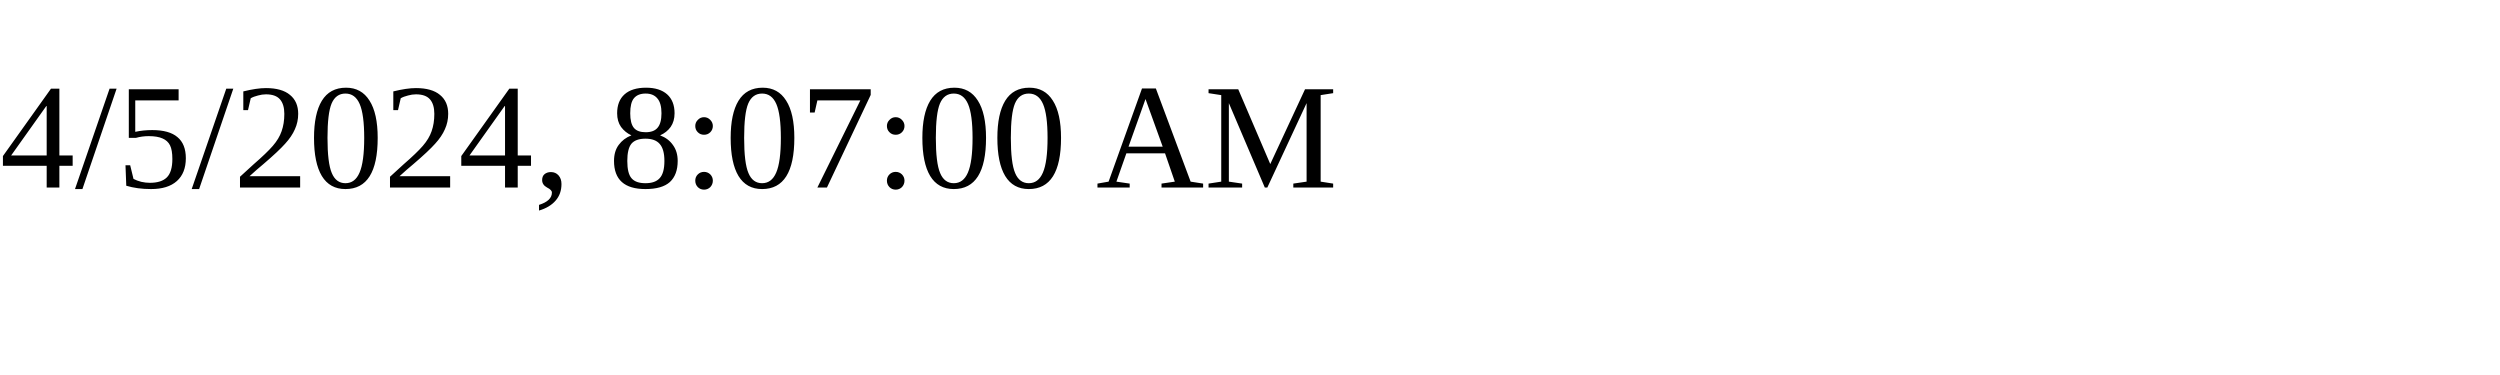
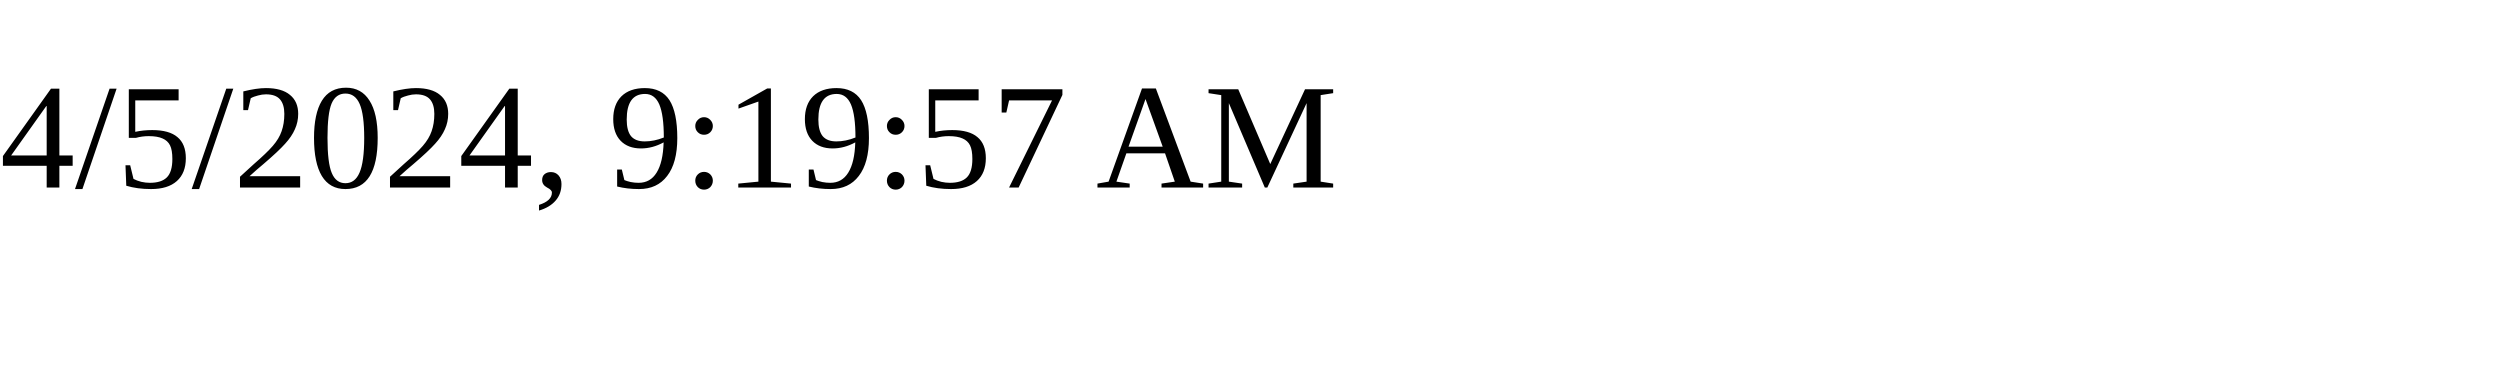
<svg xmlns="http://www.w3.org/2000/svg" height="30" width="200">
-   <text x="0" y="15">4/5/2024, 8:07:00 AM</text>
+   <text x="0" y="15">4/5/2024, 9:19:57 AM</text>
</svg>
